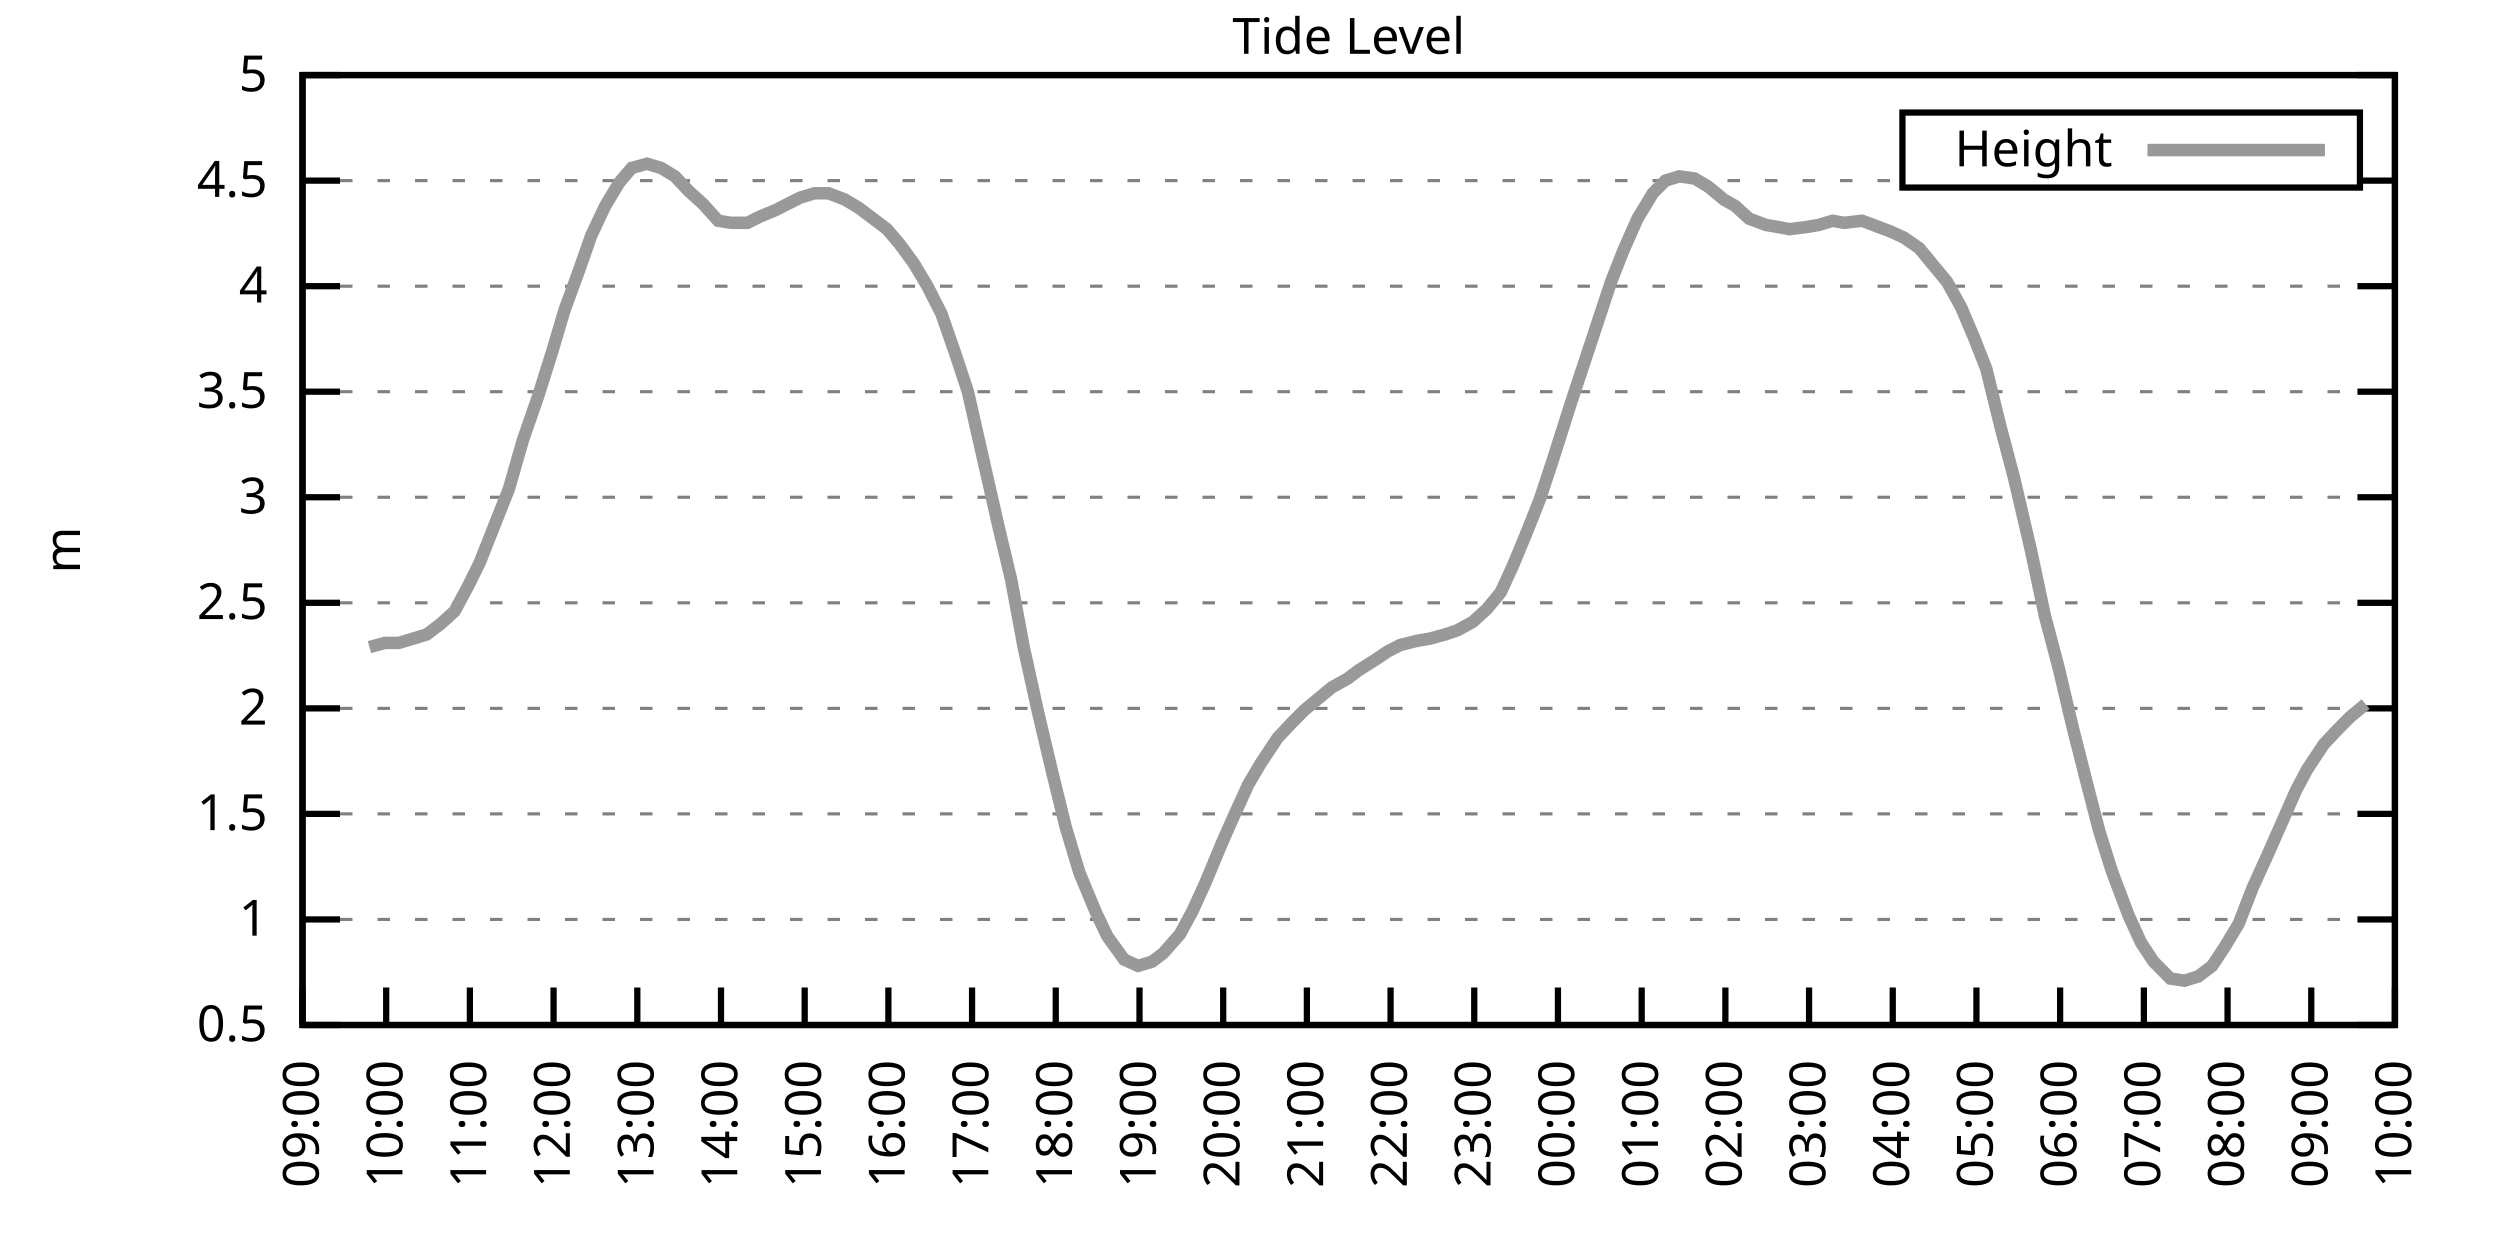
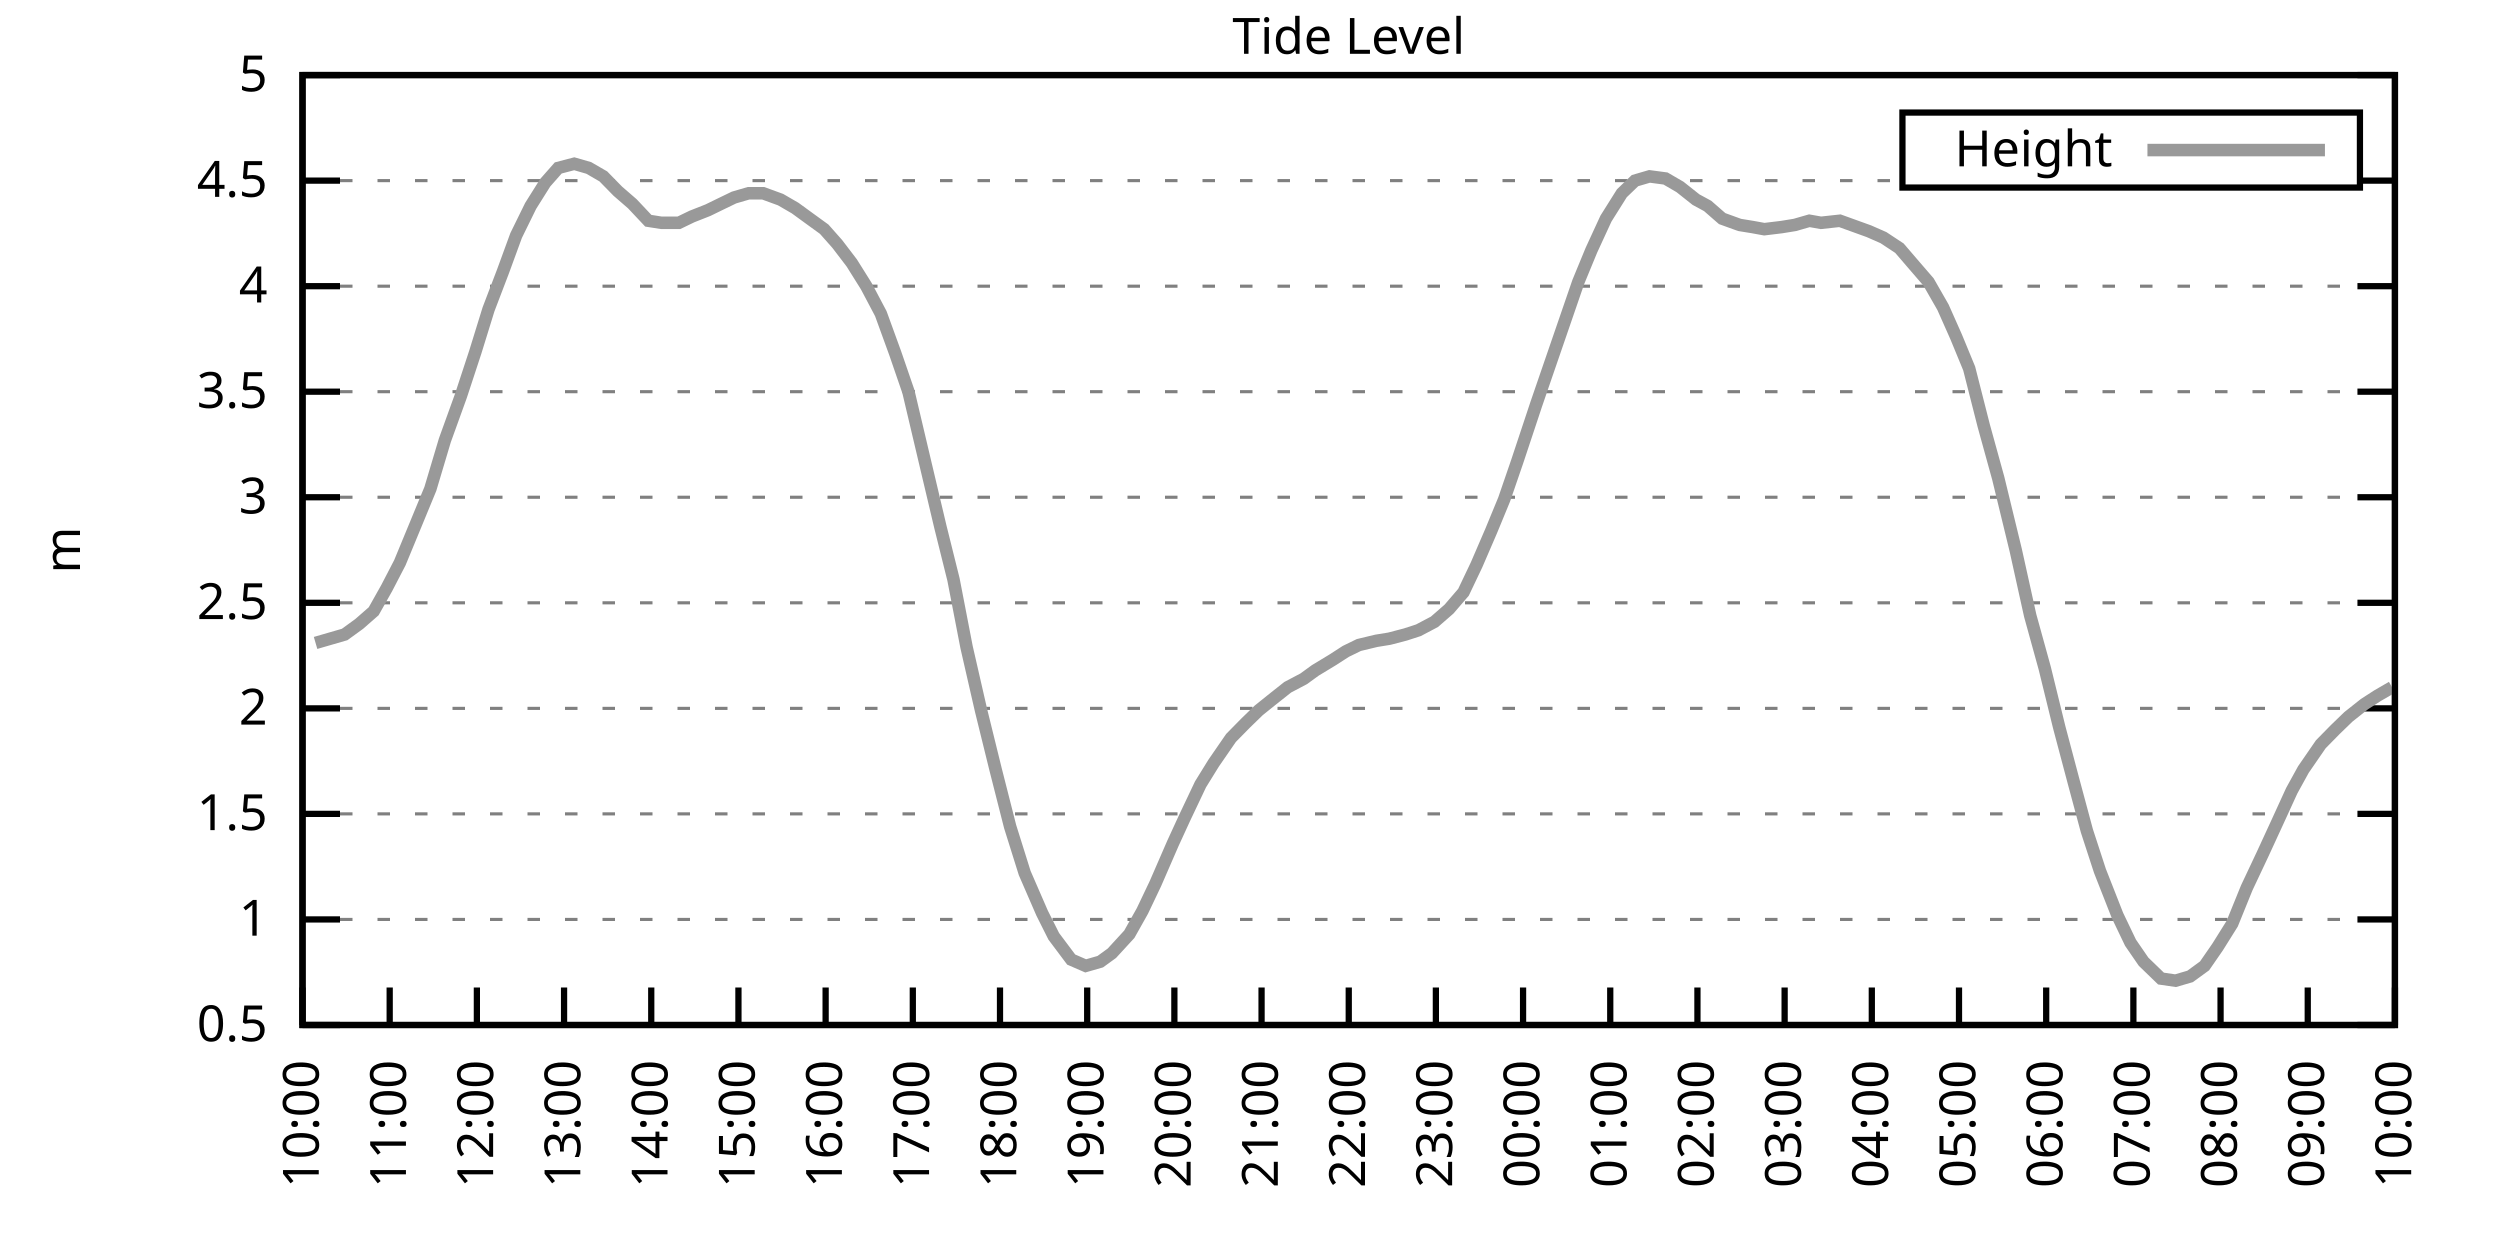
<svg xmlns="http://www.w3.org/2000/svg" xmlns:xlink="http://www.w3.org/1999/xlink" width="400" height="200" viewBox="0 0 400 200">
  <g id="gnuplot_canvas">
    <rect x="0" y="0" width="400" height="200" fill="none" />
    <defs>
      <circle id="gpDot" r="0.5" stroke-width="0.5" stroke="currentColor" />
      <path id="gpPt0" stroke-width="0.333" stroke="currentColor" d="M-1,0 h2 M0,-1 v2" />
      <path id="gpPt1" stroke-width="0.333" stroke="currentColor" d="M-1,-1 L1,1 M1,-1 L-1,1" />
      <path id="gpPt2" stroke-width="0.333" stroke="currentColor" d="M-1,0 L1,0 M0,-1 L0,1 M-1,-1 L1,1 M-1,1 L1,-1" />
      <rect id="gpPt3" stroke-width="0.333" stroke="currentColor" x="-1" y="-1" width="2" height="2" />
      <rect id="gpPt4" stroke-width="0.333" stroke="currentColor" fill="currentColor" x="-1" y="-1" width="2" height="2" />
      <circle id="gpPt5" stroke-width="0.333" stroke="currentColor" cx="0" cy="0" r="1" />
      <use xlink:href="#gpPt5" id="gpPt6" fill="currentColor" stroke="none" />
      <path id="gpPt7" stroke-width="0.333" stroke="currentColor" d="M0,-1.33 L-1.33,0.67 L1.33,0.67 z" />
      <use xlink:href="#gpPt7" id="gpPt8" fill="currentColor" stroke="none" />
      <use xlink:href="#gpPt7" id="gpPt9" stroke="currentColor" transform="rotate(180)" />
      <use xlink:href="#gpPt9" id="gpPt10" fill="currentColor" stroke="none" />
      <use xlink:href="#gpPt3" id="gpPt11" stroke="currentColor" transform="rotate(45)" />
      <use xlink:href="#gpPt11" id="gpPt12" fill="currentColor" stroke="none" />
      <path id="gpPt13" stroke-width="0.333" stroke="currentColor" d="M0,1.330 L1.265,0.411 L0.782,-1.067 L-0.782,-1.076 L-1.265,0.411 z" />
      <use xlink:href="#gpPt13" id="gpPt14" fill="currentColor" stroke="none" />
      <filter id="textbox" filterUnits="objectBoundingBox" x="0" y="0" height="1" width="1">
        <feFlood flood-color="white" flood-opacity="1" result="bgnd" />
        <feComposite in="SourceGraphic" in2="bgnd" operator="atop" />
      </filter>
      <filter id="greybox" filterUnits="objectBoundingBox" x="0" y="0" height="1" width="1">
        <feFlood flood-color="lightgrey" flood-opacity="1" result="grey" />
        <feComposite in="SourceGraphic" in2="grey" operator="atop" />
      </filter>
    </defs>
    <g fill="none" color="white" stroke="currentColor" stroke-width="1.00" stroke-linecap="butt" stroke-linejoin="miter">
</g>
    <g fill="none" color="black" stroke="currentColor" stroke-width="1.00" stroke-linecap="butt" stroke-linejoin="miter">
      <g stroke="none" shape-rendering="crispEdges">
        <polygon fill="rgb(255, 255, 255)" points="48.40,164.00 383.18,164.00 383.18,12.02 48.40,12.02 " />
      </g>
    </g>
    <g fill="none" color="black" stroke="currentColor" stroke-width="1.00" stroke-linecap="butt" stroke-linejoin="miter">
</g>
    <g fill="none" color="black" stroke="black" stroke-width="0.50" stroke-linecap="butt" stroke-linejoin="miter">
</g>
    <g fill="none" color="gray" stroke="currentColor" stroke-width="0.50" stroke-linecap="butt" stroke-linejoin="miter">
      <path stroke="gray" stroke-dasharray="2,4" class="gridline" d="M48.40,164.00 L383.19,164.00  " />
    </g>
    <g fill="none" color="gray" stroke="gray" stroke-width="1.00" stroke-linecap="butt" stroke-linejoin="miter">
</g>
    <g fill="none" color="black" stroke="currentColor" stroke-width="1.00" stroke-linecap="butt" stroke-linejoin="miter">
      <path stroke="black" d="M48.40,164.00 L54.40,164.00 M383.19,164.00 L377.19,164.00  " />
      <g transform="translate(42.80,166.60)" stroke="none" fill="black" font-family="Sans" font-size="8.00" text-anchor="end">
        <text>
          <tspan font-family="Sans"> 0.5</tspan>
        </text>
      </g>
    </g>
    <g fill="none" color="black" stroke="currentColor" stroke-width="1.00" stroke-linecap="butt" stroke-linejoin="miter">
</g>
    <g fill="none" color="black" stroke="black" stroke-width="0.50" stroke-linecap="butt" stroke-linejoin="miter">
</g>
    <g fill="none" color="gray" stroke="currentColor" stroke-width="0.50" stroke-linecap="butt" stroke-linejoin="miter">
      <path stroke="gray" stroke-dasharray="2,4" class="gridline" d="M48.40,147.11 L383.19,147.11  " />
    </g>
    <g fill="none" color="gray" stroke="gray" stroke-width="1.00" stroke-linecap="butt" stroke-linejoin="miter">
</g>
    <g fill="none" color="black" stroke="currentColor" stroke-width="1.00" stroke-linecap="butt" stroke-linejoin="miter">
      <path stroke="black" d="M48.40,147.11 L54.40,147.11 M383.19,147.11 L377.19,147.11  " />
      <g transform="translate(42.80,149.71)" stroke="none" fill="black" font-family="Sans" font-size="8.00" text-anchor="end">
        <text>
          <tspan font-family="Sans"> 1</tspan>
        </text>
      </g>
    </g>
    <g fill="none" color="black" stroke="currentColor" stroke-width="1.00" stroke-linecap="butt" stroke-linejoin="miter">
</g>
    <g fill="none" color="black" stroke="black" stroke-width="0.50" stroke-linecap="butt" stroke-linejoin="miter">
</g>
    <g fill="none" color="gray" stroke="currentColor" stroke-width="0.50" stroke-linecap="butt" stroke-linejoin="miter">
      <path stroke="gray" stroke-dasharray="2,4" class="gridline" d="M48.40,130.22 L383.19,130.22  " />
    </g>
    <g fill="none" color="gray" stroke="gray" stroke-width="1.00" stroke-linecap="butt" stroke-linejoin="miter">
</g>
    <g fill="none" color="black" stroke="currentColor" stroke-width="1.00" stroke-linecap="butt" stroke-linejoin="miter">
      <path stroke="black" d="M48.40,130.22 L54.40,130.22 M383.19,130.22 L377.19,130.22  " />
      <g transform="translate(42.80,132.82)" stroke="none" fill="black" font-family="Sans" font-size="8.00" text-anchor="end">
        <text>
          <tspan font-family="Sans"> 1.5</tspan>
        </text>
      </g>
    </g>
    <g fill="none" color="black" stroke="currentColor" stroke-width="1.00" stroke-linecap="butt" stroke-linejoin="miter">
</g>
    <g fill="none" color="black" stroke="black" stroke-width="0.50" stroke-linecap="butt" stroke-linejoin="miter">
</g>
    <g fill="none" color="gray" stroke="currentColor" stroke-width="0.50" stroke-linecap="butt" stroke-linejoin="miter">
      <path stroke="gray" stroke-dasharray="2,4" class="gridline" d="M48.40,113.34 L383.19,113.34  " />
    </g>
    <g fill="none" color="gray" stroke="gray" stroke-width="1.00" stroke-linecap="butt" stroke-linejoin="miter">
</g>
    <g fill="none" color="black" stroke="currentColor" stroke-width="1.00" stroke-linecap="butt" stroke-linejoin="miter">
      <path stroke="black" d="M48.40,113.34 L54.40,113.34 M383.19,113.34 L377.19,113.34  " />
      <g transform="translate(42.80,115.94)" stroke="none" fill="black" font-family="Sans" font-size="8.00" text-anchor="end">
        <text>
          <tspan font-family="Sans"> 2</tspan>
        </text>
      </g>
    </g>
    <g fill="none" color="black" stroke="currentColor" stroke-width="1.00" stroke-linecap="butt" stroke-linejoin="miter">
</g>
    <g fill="none" color="black" stroke="black" stroke-width="0.50" stroke-linecap="butt" stroke-linejoin="miter">
</g>
    <g fill="none" color="gray" stroke="currentColor" stroke-width="0.50" stroke-linecap="butt" stroke-linejoin="miter">
      <path stroke="gray" stroke-dasharray="2,4" class="gridline" d="M48.40,96.45 L383.19,96.45  " />
    </g>
    <g fill="none" color="gray" stroke="gray" stroke-width="1.00" stroke-linecap="butt" stroke-linejoin="miter">
</g>
    <g fill="none" color="black" stroke="currentColor" stroke-width="1.00" stroke-linecap="butt" stroke-linejoin="miter">
      <path stroke="black" d="M48.40,96.45 L54.40,96.45 M383.19,96.45 L377.19,96.45  " />
      <g transform="translate(42.80,99.05)" stroke="none" fill="black" font-family="Sans" font-size="8.00" text-anchor="end">
        <text>
          <tspan font-family="Sans"> 2.5</tspan>
        </text>
      </g>
    </g>
    <g fill="none" color="black" stroke="currentColor" stroke-width="1.00" stroke-linecap="butt" stroke-linejoin="miter">
</g>
    <g fill="none" color="black" stroke="black" stroke-width="0.50" stroke-linecap="butt" stroke-linejoin="miter">
</g>
    <g fill="none" color="gray" stroke="currentColor" stroke-width="0.50" stroke-linecap="butt" stroke-linejoin="miter">
      <path stroke="gray" stroke-dasharray="2,4" class="gridline" d="M48.40,79.56 L383.19,79.56  " />
    </g>
    <g fill="none" color="gray" stroke="gray" stroke-width="1.00" stroke-linecap="butt" stroke-linejoin="miter">
</g>
    <g fill="none" color="black" stroke="currentColor" stroke-width="1.00" stroke-linecap="butt" stroke-linejoin="miter">
      <path stroke="black" d="M48.40,79.56 L54.40,79.56 M383.19,79.56 L377.19,79.56  " />
      <g transform="translate(42.80,82.16)" stroke="none" fill="black" font-family="Sans" font-size="8.00" text-anchor="end">
        <text>
          <tspan font-family="Sans"> 3</tspan>
        </text>
      </g>
    </g>
    <g fill="none" color="black" stroke="currentColor" stroke-width="1.00" stroke-linecap="butt" stroke-linejoin="miter">
</g>
    <g fill="none" color="black" stroke="black" stroke-width="0.50" stroke-linecap="butt" stroke-linejoin="miter">
</g>
    <g fill="none" color="gray" stroke="currentColor" stroke-width="0.50" stroke-linecap="butt" stroke-linejoin="miter">
      <path stroke="gray" stroke-dasharray="2,4" class="gridline" d="M48.40,62.67 L383.19,62.67  " />
    </g>
    <g fill="none" color="gray" stroke="gray" stroke-width="1.00" stroke-linecap="butt" stroke-linejoin="miter">
</g>
    <g fill="none" color="black" stroke="currentColor" stroke-width="1.00" stroke-linecap="butt" stroke-linejoin="miter">
      <path stroke="black" d="M48.40,62.67 L54.40,62.67 M383.19,62.67 L377.19,62.67  " />
      <g transform="translate(42.80,65.27)" stroke="none" fill="black" font-family="Sans" font-size="8.00" text-anchor="end">
        <text>
          <tspan font-family="Sans"> 3.5</tspan>
        </text>
      </g>
    </g>
    <g fill="none" color="black" stroke="currentColor" stroke-width="1.00" stroke-linecap="butt" stroke-linejoin="miter">
</g>
    <g fill="none" color="black" stroke="black" stroke-width="0.50" stroke-linecap="butt" stroke-linejoin="miter">
</g>
    <g fill="none" color="gray" stroke="currentColor" stroke-width="0.50" stroke-linecap="butt" stroke-linejoin="miter">
      <path stroke="gray" stroke-dasharray="2,4" class="gridline" d="M48.40,45.79 L383.19,45.79  " />
    </g>
    <g fill="none" color="gray" stroke="gray" stroke-width="1.00" stroke-linecap="butt" stroke-linejoin="miter">
</g>
    <g fill="none" color="black" stroke="currentColor" stroke-width="1.00" stroke-linecap="butt" stroke-linejoin="miter">
      <path stroke="black" d="M48.40,45.79 L54.40,45.79 M383.19,45.79 L377.19,45.79  " />
      <g transform="translate(42.80,48.39)" stroke="none" fill="black" font-family="Sans" font-size="8.00" text-anchor="end">
        <text>
          <tspan font-family="Sans"> 4</tspan>
        </text>
      </g>
    </g>
    <g fill="none" color="black" stroke="currentColor" stroke-width="1.00" stroke-linecap="butt" stroke-linejoin="miter">
</g>
    <g fill="none" color="black" stroke="black" stroke-width="0.50" stroke-linecap="butt" stroke-linejoin="miter">
</g>
    <g fill="none" color="gray" stroke="currentColor" stroke-width="0.50" stroke-linecap="butt" stroke-linejoin="miter">
      <path stroke="gray" stroke-dasharray="2,4" class="gridline" d="M48.40,28.90 L304.39,28.90 M377.59,28.90 L383.19,28.90  " />
    </g>
    <g fill="none" color="gray" stroke="gray" stroke-width="1.00" stroke-linecap="butt" stroke-linejoin="miter">
</g>
    <g fill="none" color="black" stroke="currentColor" stroke-width="1.00" stroke-linecap="butt" stroke-linejoin="miter">
      <path stroke="black" d="M48.40,28.90 L54.40,28.90 M383.19,28.90 L377.19,28.90  " />
      <g transform="translate(42.80,31.50)" stroke="none" fill="black" font-family="Sans" font-size="8.00" text-anchor="end">
        <text>
          <tspan font-family="Sans"> 4.5</tspan>
        </text>
      </g>
    </g>
    <g fill="none" color="black" stroke="currentColor" stroke-width="1.00" stroke-linecap="butt" stroke-linejoin="miter">
</g>
    <g fill="none" color="black" stroke="black" stroke-width="0.50" stroke-linecap="butt" stroke-linejoin="miter">
</g>
    <g fill="none" color="gray" stroke="currentColor" stroke-width="0.50" stroke-linecap="butt" stroke-linejoin="miter">
      <path stroke="gray" stroke-dasharray="2,4" class="gridline" d="M48.40,12.01 L383.19,12.01  " />
    </g>
    <g fill="none" color="gray" stroke="gray" stroke-width="1.00" stroke-linecap="butt" stroke-linejoin="miter">
</g>
    <g fill="none" color="black" stroke="currentColor" stroke-width="1.00" stroke-linecap="butt" stroke-linejoin="miter">
      <path stroke="black" d="M48.40,12.01 L54.40,12.01 M383.19,12.01 L377.19,12.01  " />
      <g transform="translate(42.80,14.61)" stroke="none" fill="black" font-family="Sans" font-size="8.00" text-anchor="end">
        <text>
          <tspan font-family="Sans"> 5</tspan>
        </text>
      </g>
    </g>
    <g fill="none" color="black" stroke="currentColor" stroke-width="1.00" stroke-linecap="butt" stroke-linejoin="miter">
      <path stroke="black" d="M48.40,164.00 L48.40,158.00  " />
      <g transform="translate(51.00,169.60) rotate(270.00)" stroke="none" fill="black" font-family="Sans" font-size="8.00" text-anchor="end">
        <text>
-           <tspan font-family="Sans">09:00</tspan>
-         </text>
-       </g>
-     </g>
-     <g fill="none" color="black" stroke="currentColor" stroke-width="1.00" stroke-linecap="butt" stroke-linejoin="miter">
-       <path stroke="black" d="M61.79,164.00 L61.79,158.00  " />
-       <g transform="translate(64.39,169.60) rotate(270.00)" stroke="none" fill="black" font-family="Sans" font-size="8.00" text-anchor="end">
-         <text>
          <tspan font-family="Sans">10:00</tspan>
        </text>
      </g>
    </g>
    <g fill="none" color="black" stroke="currentColor" stroke-width="1.00" stroke-linecap="butt" stroke-linejoin="miter">
-       <path stroke="black" d="M75.18,164.00 L75.18,158.00  " />
-       <g transform="translate(77.78,169.60) rotate(270.00)" stroke="none" fill="black" font-family="Sans" font-size="8.00" text-anchor="end">
+       <path stroke="black" d="M62.35,164.00 L62.35,158.00  " />
+       <g transform="translate(64.95,169.60) rotate(270.00)" stroke="none" fill="black" font-family="Sans" font-size="8.00" text-anchor="end">
        <text>
          <tspan font-family="Sans">11:00</tspan>
        </text>
      </g>
    </g>
    <g fill="none" color="black" stroke="currentColor" stroke-width="1.00" stroke-linecap="butt" stroke-linejoin="miter">
-       <path stroke="black" d="M88.57,164.00 L88.57,158.00  " />
-       <g transform="translate(91.17,169.60) rotate(270.00)" stroke="none" fill="black" font-family="Sans" font-size="8.00" text-anchor="end">
+       <path stroke="black" d="M76.30,164.00 L76.30,158.00  " />
+       <g transform="translate(78.90,169.60) rotate(270.00)" stroke="none" fill="black" font-family="Sans" font-size="8.00" text-anchor="end">
        <text>
          <tspan font-family="Sans">12:00</tspan>
        </text>
      </g>
    </g>
    <g fill="none" color="black" stroke="currentColor" stroke-width="1.00" stroke-linecap="butt" stroke-linejoin="miter">
-       <path stroke="black" d="M101.97,164.00 L101.97,158.00  " />
-       <g transform="translate(104.57,169.60) rotate(270.00)" stroke="none" fill="black" font-family="Sans" font-size="8.00" text-anchor="end">
+       <path stroke="black" d="M90.25,164.00 L90.25,158.00  " />
+       <g transform="translate(92.85,169.60) rotate(270.00)" stroke="none" fill="black" font-family="Sans" font-size="8.00" text-anchor="end">
        <text>
          <tspan font-family="Sans">13:00</tspan>
        </text>
      </g>
    </g>
    <g fill="none" color="black" stroke="currentColor" stroke-width="1.00" stroke-linecap="butt" stroke-linejoin="miter">
-       <path stroke="black" d="M115.36,164.00 L115.36,158.00  " />
-       <g transform="translate(117.96,169.60) rotate(270.00)" stroke="none" fill="black" font-family="Sans" font-size="8.00" text-anchor="end">
+       <path stroke="black" d="M104.20,164.00 L104.20,158.00  " />
+       <g transform="translate(106.80,169.60) rotate(270.00)" stroke="none" fill="black" font-family="Sans" font-size="8.00" text-anchor="end">
        <text>
          <tspan font-family="Sans">14:00</tspan>
        </text>
      </g>
    </g>
    <g fill="none" color="black" stroke="currentColor" stroke-width="1.00" stroke-linecap="butt" stroke-linejoin="miter">
-       <path stroke="black" d="M128.75,164.00 L128.75,158.00  " />
-       <g transform="translate(131.35,169.60) rotate(270.00)" stroke="none" fill="black" font-family="Sans" font-size="8.00" text-anchor="end">
+       <path stroke="black" d="M118.15,164.00 L118.15,158.00  " />
+       <g transform="translate(120.75,169.60) rotate(270.00)" stroke="none" fill="black" font-family="Sans" font-size="8.00" text-anchor="end">
        <text>
          <tspan font-family="Sans">15:00</tspan>
        </text>
      </g>
    </g>
    <g fill="none" color="black" stroke="currentColor" stroke-width="1.00" stroke-linecap="butt" stroke-linejoin="miter">
-       <path stroke="black" d="M142.14,164.00 L142.14,158.00  " />
-       <g transform="translate(144.74,169.60) rotate(270.00)" stroke="none" fill="black" font-family="Sans" font-size="8.00" text-anchor="end">
+       <path stroke="black" d="M132.10,164.00 L132.10,158.00  " />
+       <g transform="translate(134.70,169.60) rotate(270.00)" stroke="none" fill="black" font-family="Sans" font-size="8.00" text-anchor="end">
        <text>
          <tspan font-family="Sans">16:00</tspan>
        </text>
      </g>
    </g>
    <g fill="none" color="black" stroke="currentColor" stroke-width="1.00" stroke-linecap="butt" stroke-linejoin="miter">
-       <path stroke="black" d="M155.53,164.00 L155.53,158.00  " />
-       <g transform="translate(158.13,169.60) rotate(270.00)" stroke="none" fill="black" font-family="Sans" font-size="8.00" text-anchor="end">
+       <path stroke="black" d="M146.05,164.00 L146.05,158.00  " />
+       <g transform="translate(148.65,169.60) rotate(270.00)" stroke="none" fill="black" font-family="Sans" font-size="8.00" text-anchor="end">
        <text>
          <tspan font-family="Sans">17:00</tspan>
        </text>
      </g>
    </g>
    <g fill="none" color="black" stroke="currentColor" stroke-width="1.00" stroke-linecap="butt" stroke-linejoin="miter">
-       <path stroke="black" d="M168.92,164.00 L168.92,158.00  " />
-       <g transform="translate(171.52,169.60) rotate(270.00)" stroke="none" fill="black" font-family="Sans" font-size="8.00" text-anchor="end">
+       <path stroke="black" d="M160.00,164.00 L160.00,158.00  " />
+       <g transform="translate(162.60,169.60) rotate(270.00)" stroke="none" fill="black" font-family="Sans" font-size="8.00" text-anchor="end">
        <text>
          <tspan font-family="Sans">18:00</tspan>
        </text>
      </g>
    </g>
    <g fill="none" color="black" stroke="currentColor" stroke-width="1.00" stroke-linecap="butt" stroke-linejoin="miter">
-       <path stroke="black" d="M182.32,164.00 L182.32,158.00  " />
-       <g transform="translate(184.92,169.60) rotate(270.00)" stroke="none" fill="black" font-family="Sans" font-size="8.00" text-anchor="end">
+       <path stroke="black" d="M173.95,164.00 L173.95,158.00  " />
+       <g transform="translate(176.55,169.60) rotate(270.00)" stroke="none" fill="black" font-family="Sans" font-size="8.00" text-anchor="end">
        <text>
          <tspan font-family="Sans">19:00</tspan>
        </text>
      </g>
    </g>
    <g fill="none" color="black" stroke="currentColor" stroke-width="1.00" stroke-linecap="butt" stroke-linejoin="miter">
-       <path stroke="black" d="M195.71,164.00 L195.71,158.00  " />
-       <g transform="translate(198.31,169.60) rotate(270.00)" stroke="none" fill="black" font-family="Sans" font-size="8.00" text-anchor="end">
+       <path stroke="black" d="M187.90,164.00 L187.90,158.00  " />
+       <g transform="translate(190.50,169.60) rotate(270.00)" stroke="none" fill="black" font-family="Sans" font-size="8.00" text-anchor="end">
        <text>
          <tspan font-family="Sans">20:00</tspan>
        </text>
      </g>
    </g>
    <g fill="none" color="black" stroke="currentColor" stroke-width="1.00" stroke-linecap="butt" stroke-linejoin="miter">
-       <path stroke="black" d="M209.10,164.00 L209.10,158.00  " />
-       <g transform="translate(211.70,169.60) rotate(270.00)" stroke="none" fill="black" font-family="Sans" font-size="8.00" text-anchor="end">
+       <path stroke="black" d="M201.85,164.00 L201.85,158.00  " />
+       <g transform="translate(204.45,169.60) rotate(270.00)" stroke="none" fill="black" font-family="Sans" font-size="8.00" text-anchor="end">
        <text>
          <tspan font-family="Sans">21:00</tspan>
        </text>
      </g>
    </g>
    <g fill="none" color="black" stroke="currentColor" stroke-width="1.00" stroke-linecap="butt" stroke-linejoin="miter">
-       <path stroke="black" d="M222.49,164.00 L222.49,158.00  " />
-       <g transform="translate(225.09,169.60) rotate(270.00)" stroke="none" fill="black" font-family="Sans" font-size="8.00" text-anchor="end">
+       <path stroke="black" d="M215.80,164.00 L215.80,158.00  " />
+       <g transform="translate(218.40,169.60) rotate(270.00)" stroke="none" fill="black" font-family="Sans" font-size="8.00" text-anchor="end">
        <text>
          <tspan font-family="Sans">22:00</tspan>
        </text>
      </g>
    </g>
    <g fill="none" color="black" stroke="currentColor" stroke-width="1.00" stroke-linecap="butt" stroke-linejoin="miter">
-       <path stroke="black" d="M235.88,164.00 L235.88,158.00  " />
-       <g transform="translate(238.48,169.60) rotate(270.00)" stroke="none" fill="black" font-family="Sans" font-size="8.00" text-anchor="end">
+       <path stroke="black" d="M229.74,164.00 L229.74,158.00  " />
+       <g transform="translate(232.34,169.60) rotate(270.00)" stroke="none" fill="black" font-family="Sans" font-size="8.00" text-anchor="end">
        <text>
          <tspan font-family="Sans">23:00</tspan>
        </text>
      </g>
    </g>
    <g fill="none" color="black" stroke="currentColor" stroke-width="1.00" stroke-linecap="butt" stroke-linejoin="miter">
-       <path stroke="black" d="M249.27,164.00 L249.27,158.00  " />
-       <g transform="translate(251.87,169.60) rotate(270.00)" stroke="none" fill="black" font-family="Sans" font-size="8.00" text-anchor="end">
+       <path stroke="black" d="M243.69,164.00 L243.69,158.00  " />
+       <g transform="translate(246.29,169.60) rotate(270.00)" stroke="none" fill="black" font-family="Sans" font-size="8.00" text-anchor="end">
        <text>
          <tspan font-family="Sans">00:00</tspan>
        </text>
      </g>
    </g>
    <g fill="none" color="black" stroke="currentColor" stroke-width="1.00" stroke-linecap="butt" stroke-linejoin="miter">
-       <path stroke="black" d="M262.67,164.00 L262.67,158.00  " />
-       <g transform="translate(265.27,169.60) rotate(270.00)" stroke="none" fill="black" font-family="Sans" font-size="8.00" text-anchor="end">
+       <path stroke="black" d="M257.64,164.00 L257.64,158.00  " />
+       <g transform="translate(260.24,169.60) rotate(270.00)" stroke="none" fill="black" font-family="Sans" font-size="8.00" text-anchor="end">
        <text>
          <tspan font-family="Sans">01:00</tspan>
        </text>
      </g>
    </g>
    <g fill="none" color="black" stroke="currentColor" stroke-width="1.00" stroke-linecap="butt" stroke-linejoin="miter">
-       <path stroke="black" d="M276.06,164.00 L276.06,158.00  " />
-       <g transform="translate(278.66,169.60) rotate(270.00)" stroke="none" fill="black" font-family="Sans" font-size="8.00" text-anchor="end">
+       <path stroke="black" d="M271.59,164.00 L271.59,158.00  " />
+       <g transform="translate(274.19,169.60) rotate(270.00)" stroke="none" fill="black" font-family="Sans" font-size="8.00" text-anchor="end">
        <text>
          <tspan font-family="Sans">02:00</tspan>
        </text>
      </g>
    </g>
    <g fill="none" color="black" stroke="currentColor" stroke-width="1.00" stroke-linecap="butt" stroke-linejoin="miter">
-       <path stroke="black" d="M289.45,164.00 L289.45,158.00  " />
-       <g transform="translate(292.05,169.60) rotate(270.00)" stroke="none" fill="black" font-family="Sans" font-size="8.00" text-anchor="end">
+       <path stroke="black" d="M285.54,164.00 L285.54,158.00  " />
+       <g transform="translate(288.14,169.60) rotate(270.00)" stroke="none" fill="black" font-family="Sans" font-size="8.00" text-anchor="end">
        <text>
          <tspan font-family="Sans">03:00</tspan>
        </text>
      </g>
    </g>
    <g fill="none" color="black" stroke="currentColor" stroke-width="1.00" stroke-linecap="butt" stroke-linejoin="miter">
-       <path stroke="black" d="M302.84,164.00 L302.84,158.00  " />
-       <g transform="translate(305.44,169.60) rotate(270.00)" stroke="none" fill="black" font-family="Sans" font-size="8.00" text-anchor="end">
+       <path stroke="black" d="M299.49,164.00 L299.49,158.00  " />
+       <g transform="translate(302.09,169.60) rotate(270.00)" stroke="none" fill="black" font-family="Sans" font-size="8.00" text-anchor="end">
        <text>
          <tspan font-family="Sans">04:00</tspan>
        </text>
      </g>
    </g>
    <g fill="none" color="black" stroke="currentColor" stroke-width="1.00" stroke-linecap="butt" stroke-linejoin="miter">
-       <path stroke="black" d="M316.23,164.00 L316.23,158.00  " />
-       <g transform="translate(318.83,169.60) rotate(270.00)" stroke="none" fill="black" font-family="Sans" font-size="8.00" text-anchor="end">
+       <path stroke="black" d="M313.44,164.00 L313.44,158.00  " />
+       <g transform="translate(316.04,169.60) rotate(270.00)" stroke="none" fill="black" font-family="Sans" font-size="8.00" text-anchor="end">
        <text>
          <tspan font-family="Sans">05:00</tspan>
        </text>
      </g>
    </g>
    <g fill="none" color="black" stroke="currentColor" stroke-width="1.00" stroke-linecap="butt" stroke-linejoin="miter">
-       <path stroke="black" d="M329.62,164.00 L329.62,158.00  " />
-       <g transform="translate(332.22,169.60) rotate(270.00)" stroke="none" fill="black" font-family="Sans" font-size="8.00" text-anchor="end">
+       <path stroke="black" d="M327.39,164.00 L327.39,158.00  " />
+       <g transform="translate(329.99,169.60) rotate(270.00)" stroke="none" fill="black" font-family="Sans" font-size="8.00" text-anchor="end">
        <text>
          <tspan font-family="Sans">06:00</tspan>
        </text>
      </g>
    </g>
    <g fill="none" color="black" stroke="currentColor" stroke-width="1.00" stroke-linecap="butt" stroke-linejoin="miter">
-       <path stroke="black" d="M343.02,164.00 L343.02,158.00  " />
-       <g transform="translate(345.62,169.60) rotate(270.00)" stroke="none" fill="black" font-family="Sans" font-size="8.00" text-anchor="end">
+       <path stroke="black" d="M341.34,164.00 L341.34,158.00  " />
+       <g transform="translate(343.94,169.60) rotate(270.00)" stroke="none" fill="black" font-family="Sans" font-size="8.00" text-anchor="end">
        <text>
          <tspan font-family="Sans">07:00</tspan>
        </text>
      </g>
    </g>
    <g fill="none" color="black" stroke="currentColor" stroke-width="1.00" stroke-linecap="butt" stroke-linejoin="miter">
-       <path stroke="black" d="M356.41,164.00 L356.41,158.00  " />
-       <g transform="translate(359.01,169.60) rotate(270.00)" stroke="none" fill="black" font-family="Sans" font-size="8.00" text-anchor="end">
+       <path stroke="black" d="M355.29,164.00 L355.29,158.00  " />
+       <g transform="translate(357.89,169.60) rotate(270.00)" stroke="none" fill="black" font-family="Sans" font-size="8.00" text-anchor="end">
        <text>
          <tspan font-family="Sans">08:00</tspan>
        </text>
      </g>
    </g>
    <g fill="none" color="black" stroke="currentColor" stroke-width="1.00" stroke-linecap="butt" stroke-linejoin="miter">
-       <path stroke="black" d="M369.80,164.00 L369.80,158.00  " />
-       <g transform="translate(372.40,169.60) rotate(270.00)" stroke="none" fill="black" font-family="Sans" font-size="8.00" text-anchor="end">
+       <path stroke="black" d="M369.24,164.00 L369.24,158.00  " />
+       <g transform="translate(371.84,169.60) rotate(270.00)" stroke="none" fill="black" font-family="Sans" font-size="8.00" text-anchor="end">
        <text>
          <tspan font-family="Sans">09:00</tspan>
        </text>
      </g>
    </g>
    <g fill="none" color="black" stroke="currentColor" stroke-width="1.00" stroke-linecap="butt" stroke-linejoin="miter">
      <path stroke="black" d="M383.19,164.00 L383.19,158.00  " />
      <g transform="translate(385.79,169.60) rotate(270.00)" stroke="none" fill="black" font-family="Sans" font-size="8.00" text-anchor="end">
        <text>
          <tspan font-family="Sans">10:00</tspan>
        </text>
      </g>
    </g>
    <g fill="none" color="black" stroke="currentColor" stroke-width="1.00" stroke-linecap="butt" stroke-linejoin="miter">
</g>
    <g fill="none" color="black" stroke="currentColor" stroke-width="1.00" stroke-linecap="butt" stroke-linejoin="miter">
      <path stroke="black" d="M48.40,12.01 L48.40,164.00 L383.19,164.00 L383.19,12.01 L48.40,12.01 Z  " />
    </g>
    <g fill="none" color="black" stroke="currentColor" stroke-width="1.00" stroke-linecap="butt" stroke-linejoin="miter">
</g>
    <g fill="none" color="black" stroke="currentColor" stroke-width="1.00" stroke-linecap="butt" stroke-linejoin="miter">
      <path stroke="black" d="M304.39,30.01 L304.39,18.01 L377.59,18.01 L377.59,30.01 L304.39,30.01 Z  " />
    </g>
    <g id="Tide_level_plot_1">
      <g fill="none" color="white" stroke="black" stroke-width="2.00" stroke-linecap="butt" stroke-linejoin="miter">
</g>
      <g fill="none" color="black" stroke="currentColor" stroke-width="2.00" stroke-linecap="butt" stroke-linejoin="miter">
        <g transform="translate(337.99,26.61)" stroke="none" fill="black" font-family="Sans" font-size="8.00" text-anchor="end">
          <text>
            <tspan font-family="Sans">Height</tspan>
          </text>
        </g>
      </g>
      <g fill="none" color="black" stroke="currentColor" stroke-width="2.00" stroke-linecap="butt" stroke-linejoin="miter">
-         <path stroke="rgb(153, 153, 153)" d="M343.59,24.01 L371.99,24.01 M59.11,103.54 L61.57,102.87 L63.80,102.87 L68.26,101.52 L70.50,99.83 L72.73,97.80   L74.74,94.08 L76.75,90.03 L79.42,83.28 L81.43,78.21 L83.66,70.44 L86.12,63.35 L88.35,56.26 L90.36,49.50   L92.59,43.42 L94.60,37.68 L96.83,32.95 L99.06,29.24 L101.07,26.87 L103.53,26.20 L105.76,26.87 L107.99,28.22   L110.22,30.59 L112.46,32.61 L114.91,35.32 L116.92,35.65 L119.60,35.65 L121.61,34.64 L124.06,33.63 L126.07,32.61   L128.08,31.60 L130.31,30.92 L132.54,30.92 L135.22,31.94 L137.45,33.29 L139.69,34.98 L141.92,36.67 L143.93,39.03   L146.16,42.07 L148.39,45.79 L150.62,50.18 L152.85,56.59 L154.86,62.67 L157.54,74.49 L159.77,84.29 L161.78,92.73   L163.79,103.54 L166.02,113.67 L168.25,123.13 L170.49,132.25 L172.72,139.68 L175.40,146.10 L177.18,149.81 L179.86,153.53   L182.09,154.54 L184.32,153.87 L186.11,152.52 L188.79,149.48 L190.80,145.76 L192.81,141.37 L195.48,134.95 L197.27,130.90   L199.73,125.50 L201.73,122.12 L204.41,118.07 L206.64,115.70 L208.65,113.67 L210.66,111.99 L213.12,109.96 L215.57,108.61   L217.36,107.26 L220.04,105.57 L222.04,104.22 L224.05,103.20 L226.73,102.53 L228.74,102.19 L231.20,101.52 L233.20,100.84   L235.66,99.49 L237.89,97.46 L240.12,94.76 L242.13,90.37 L244.36,84.97 L246.37,79.90 L248.38,73.82 L251.28,64.70   L253.29,58.62 L257.76,45.11 L259.76,40.04 L262.00,34.98 L264.45,30.92 L266.46,28.90 L268.69,28.22 L271.15,28.56   L273.38,29.91 L275.83,31.94 L277.62,32.95 L279.85,34.98 L282.53,35.99 L284.54,36.33 L286.32,36.67 L289.00,36.33   L291.01,35.99 L293.24,35.32 L295.03,35.65 L297.93,35.32 L302.39,37.00 L304.63,38.02 L307.08,39.71 L309.31,42.41   L311.54,45.11 L313.78,49.16 L315.79,53.89 L317.79,58.96 L320.03,68.08 L322.26,76.52 L324.94,88.00 L327.17,98.48   L329.40,106.92 L331.63,116.38 L333.86,125.16 L335.87,132.93 L337.88,139.34 L340.56,146.44 L342.57,150.83 L344.58,153.87   L347.26,156.57 L349.49,156.91 L351.72,156.23 L353.95,154.54 L355.96,151.50 L358.19,147.79 L360.42,142.05 L362.88,136.64   L365.11,131.58 L367.34,126.51 L369.13,123.13 L371.81,119.08 L374.04,116.71 L376.05,114.69 L378.50,112.66  " />
+         <path stroke="rgb(153, 153, 153)" d="M343.59,24.01 L371.99,24.01 M50.49,102.87 L55.14,101.52 L57.47,99.83 L59.79,97.80 L61.88,94.08 L63.98,90.03   L66.77,83.28 L68.86,78.21 L71.18,70.44 L73.74,63.35 L76.07,56.26 L78.16,49.50 L80.48,43.42 L82.58,37.68   L84.90,32.95 L87.23,29.24 L89.32,26.87 L91.88,26.20 L94.20,26.87 L96.53,28.22 L98.85,30.59 L101.18,32.61   L103.73,35.32 L105.83,35.65 L108.62,35.65 L110.71,34.64 L113.27,33.63 L115.36,32.61 L117.45,31.60 L119.78,30.92   L122.10,30.92 L124.89,31.94 L127.22,33.29 L129.54,34.98 L131.87,36.67 L133.96,39.03 L136.28,42.07 L138.61,45.79   L140.93,50.18 L143.26,56.59 L145.35,62.67 L148.14,74.49 L150.46,84.29 L152.56,92.73 L154.65,103.54 L156.97,113.67   L159.30,123.13 L161.62,132.25 L163.95,139.68 L166.74,146.10 L168.60,149.81 L171.39,153.53 L173.71,154.54 L176.04,153.87   L177.90,152.52 L180.69,149.48 L182.78,145.76 L184.87,141.37 L187.66,134.95 L189.52,130.90 L192.08,125.50 L194.17,122.12   L196.96,118.07 L199.29,115.70 L201.38,113.67 L203.47,111.99 L206.03,109.96 L208.59,108.61 L210.45,107.26 L213.24,105.57   L215.33,104.22 L217.42,103.20 L220.21,102.53 L222.30,102.19 L224.86,101.52 L226.95,100.84 L229.51,99.49 L231.84,97.46   L234.16,94.76 L236.25,90.37 L238.58,84.97 L240.67,79.90 L242.76,73.82 L245.79,64.70 L247.88,58.62 L252.53,45.11   L254.62,40.04 L256.95,34.98 L259.50,30.92 L261.60,28.90 L263.92,28.22 L266.48,28.56 L268.80,29.91 L271.36,31.94   L273.22,32.95 L275.55,34.98 L278.34,35.99 L280.43,36.33 L282.29,36.67 L285.08,36.33 L287.17,35.99 L289.50,35.32   L291.36,35.65 L294.38,35.32 L299.03,37.00 L301.35,38.02 L303.91,39.71 L306.23,42.41 L308.56,45.11 L310.88,49.16   L312.98,53.89 L315.07,58.96 L317.39,68.08 L319.72,76.52 L322.51,88.00 L324.83,98.48 L327.16,106.92 L329.48,116.38   L331.81,125.16 L333.90,132.93 L335.99,139.34 L338.78,146.44 L340.88,150.83 L342.97,153.87 L345.76,156.57 L348.08,156.91   L350.41,156.23 L352.73,154.54 L354.83,151.50 L357.15,147.79 L359.48,142.05 L362.03,136.64 L364.36,131.58 L366.68,126.51   L368.54,123.13 L371.33,119.08 L373.66,116.71 L375.75,114.69 L378.31,112.66 L380.40,111.31 L382.73,109.96  " />
      </g>
    </g>
    <g fill="none" color="black" stroke="currentColor" stroke-width="2.00" stroke-linecap="butt" stroke-linejoin="miter">
</g>
    <g fill="none" color="black" stroke="black" stroke-width="1.00" stroke-linecap="butt" stroke-linejoin="miter">
</g>
    <g fill="none" color="black" stroke="currentColor" stroke-width="1.00" stroke-linecap="butt" stroke-linejoin="miter">
      <path stroke="black" d="M48.40,12.01 L48.40,164.00 L383.19,164.00 L383.19,12.01 L48.40,12.01 Z  " />
      <g transform="translate(12.80,88.01) rotate(270.00)" stroke="none" fill="black" font-family="Sans" font-size="8.00" text-anchor="middle">
        <text>
          <tspan font-family="Sans">m</tspan>
        </text>
      </g>
    </g>
    <g fill="none" color="black" stroke="currentColor" stroke-width="1.00" stroke-linecap="butt" stroke-linejoin="miter">
</g>
    <g fill="none" color="black" stroke="currentColor" stroke-width="1.00" stroke-linecap="butt" stroke-linejoin="miter">
      <g transform="translate(215.79,8.61)" stroke="none" fill="black" font-family="Sans" font-size="8.00" text-anchor="middle">
        <text>
          <tspan font-family="Sans">Tide Level</tspan>
        </text>
      </g>
    </g>
    <g fill="none" color="black" stroke="currentColor" stroke-width="1.00" stroke-linecap="butt" stroke-linejoin="miter">
</g>
  </g>
</svg>
